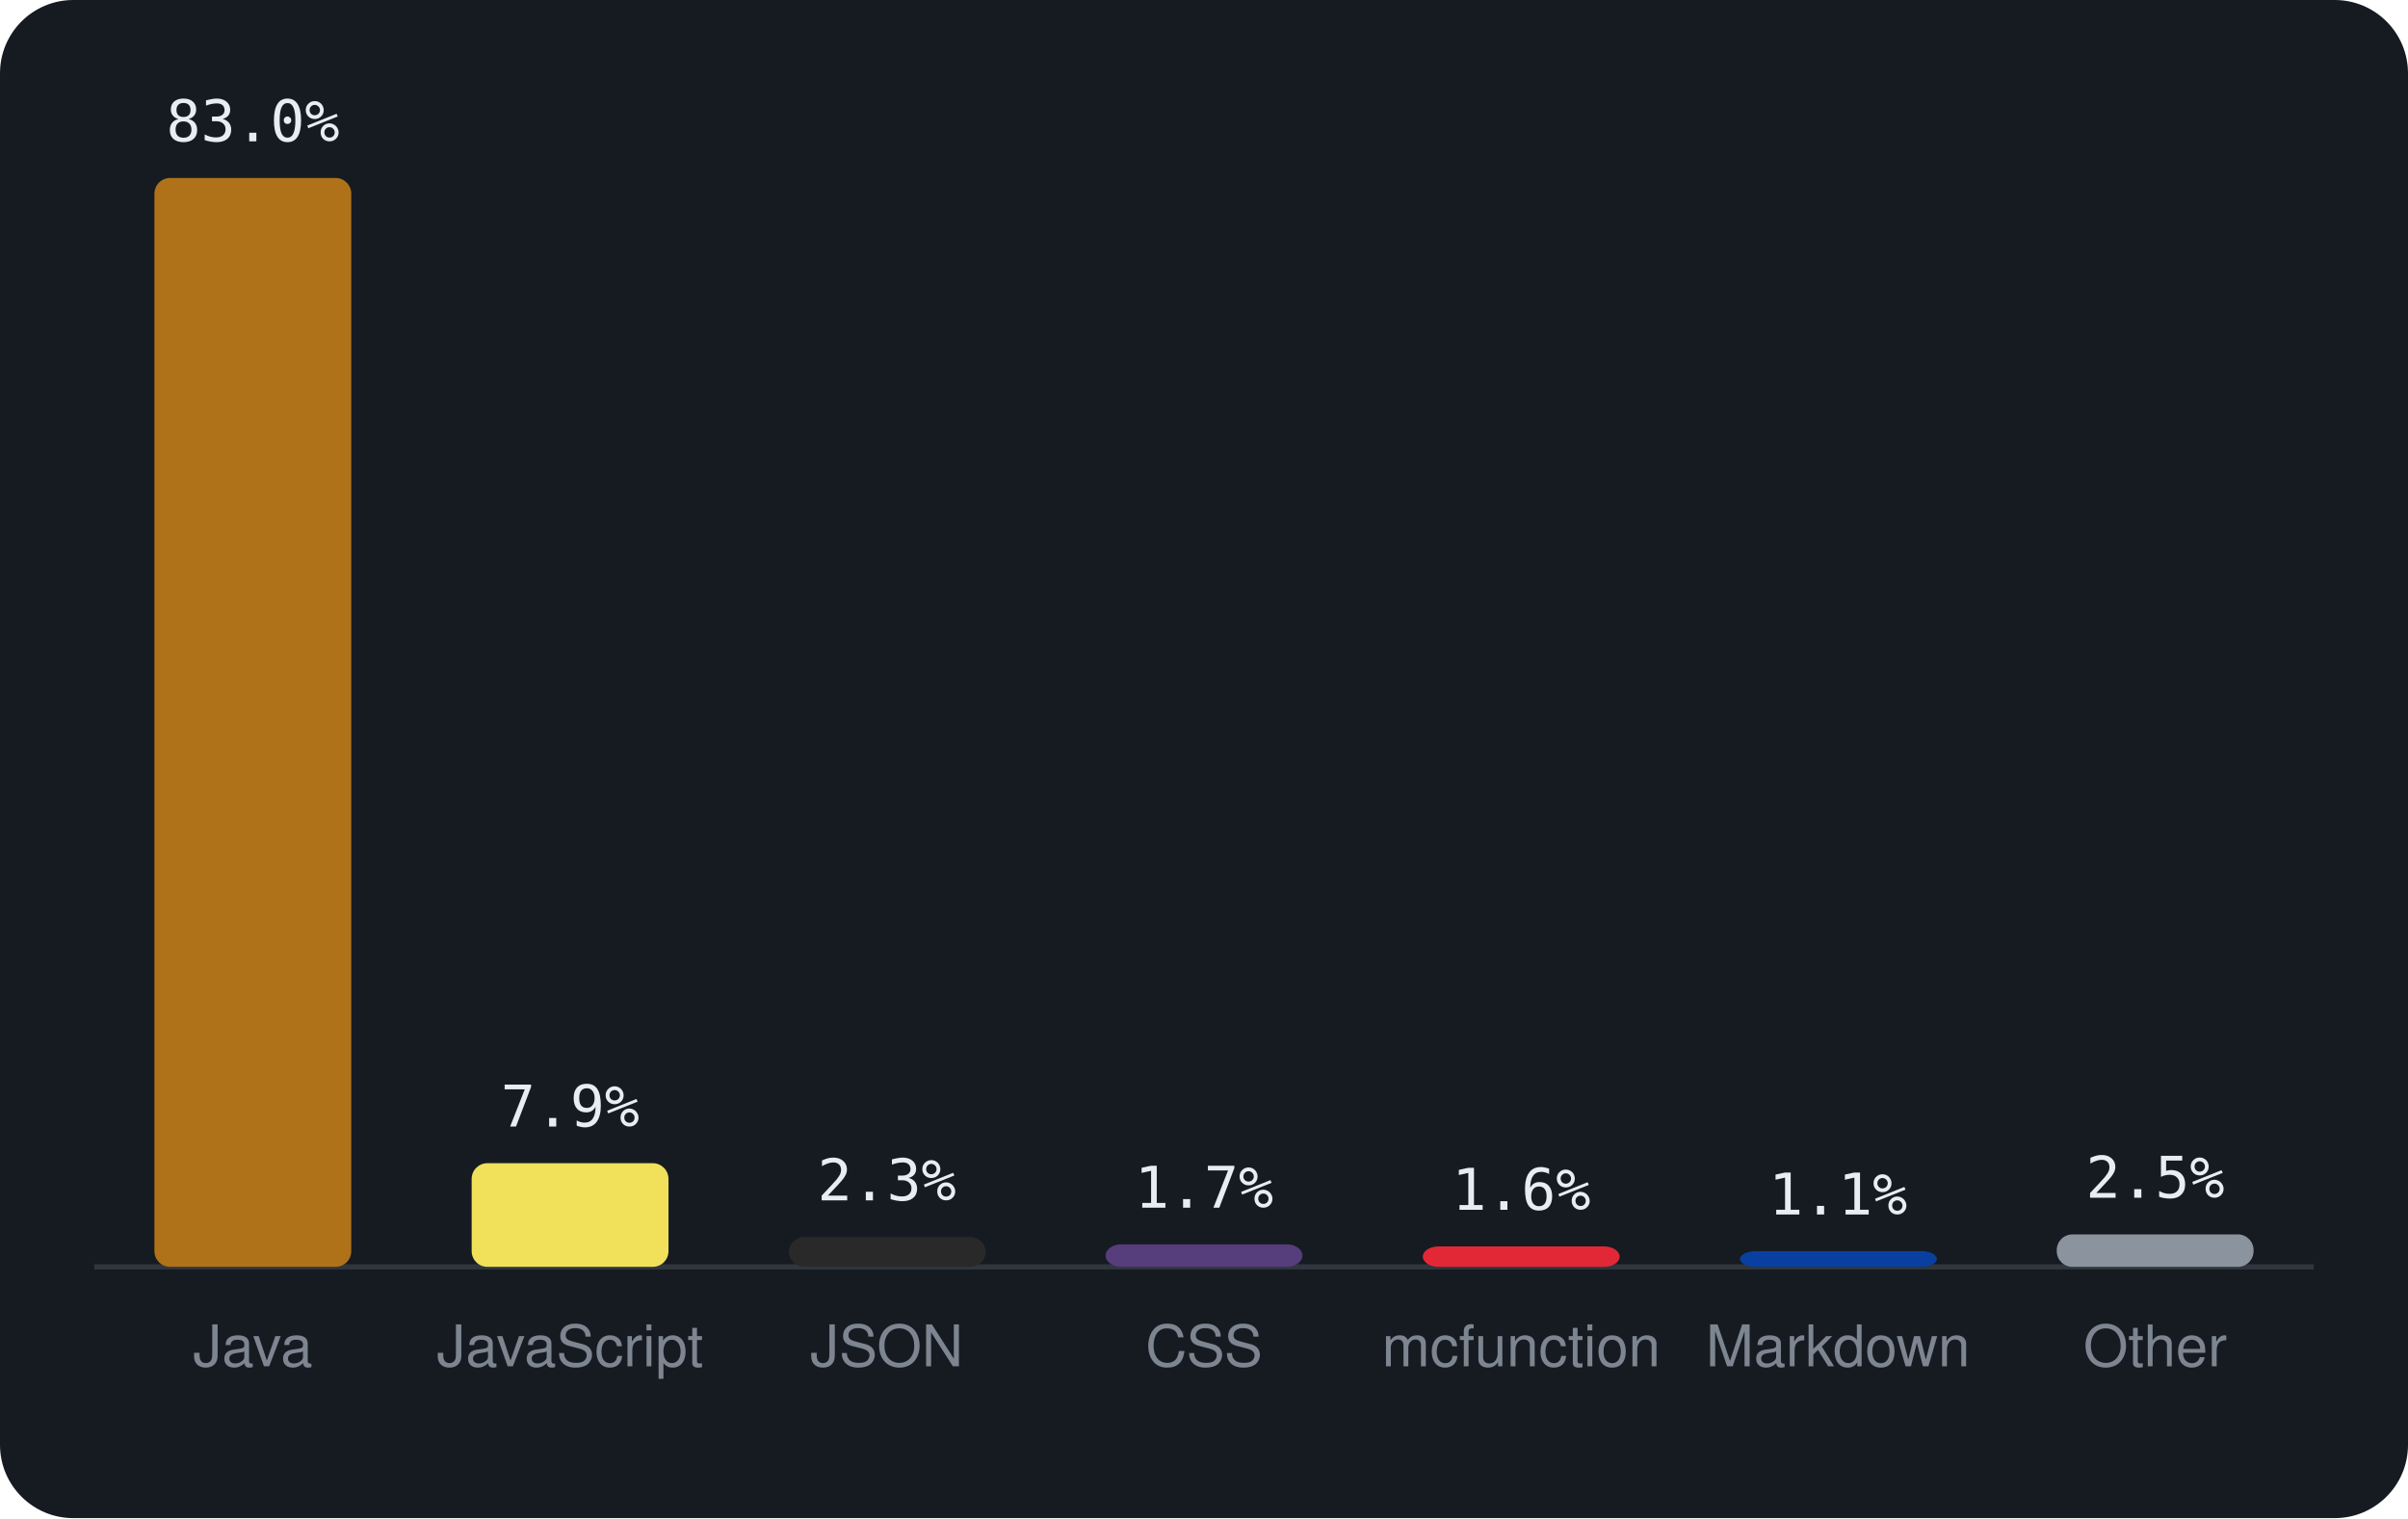
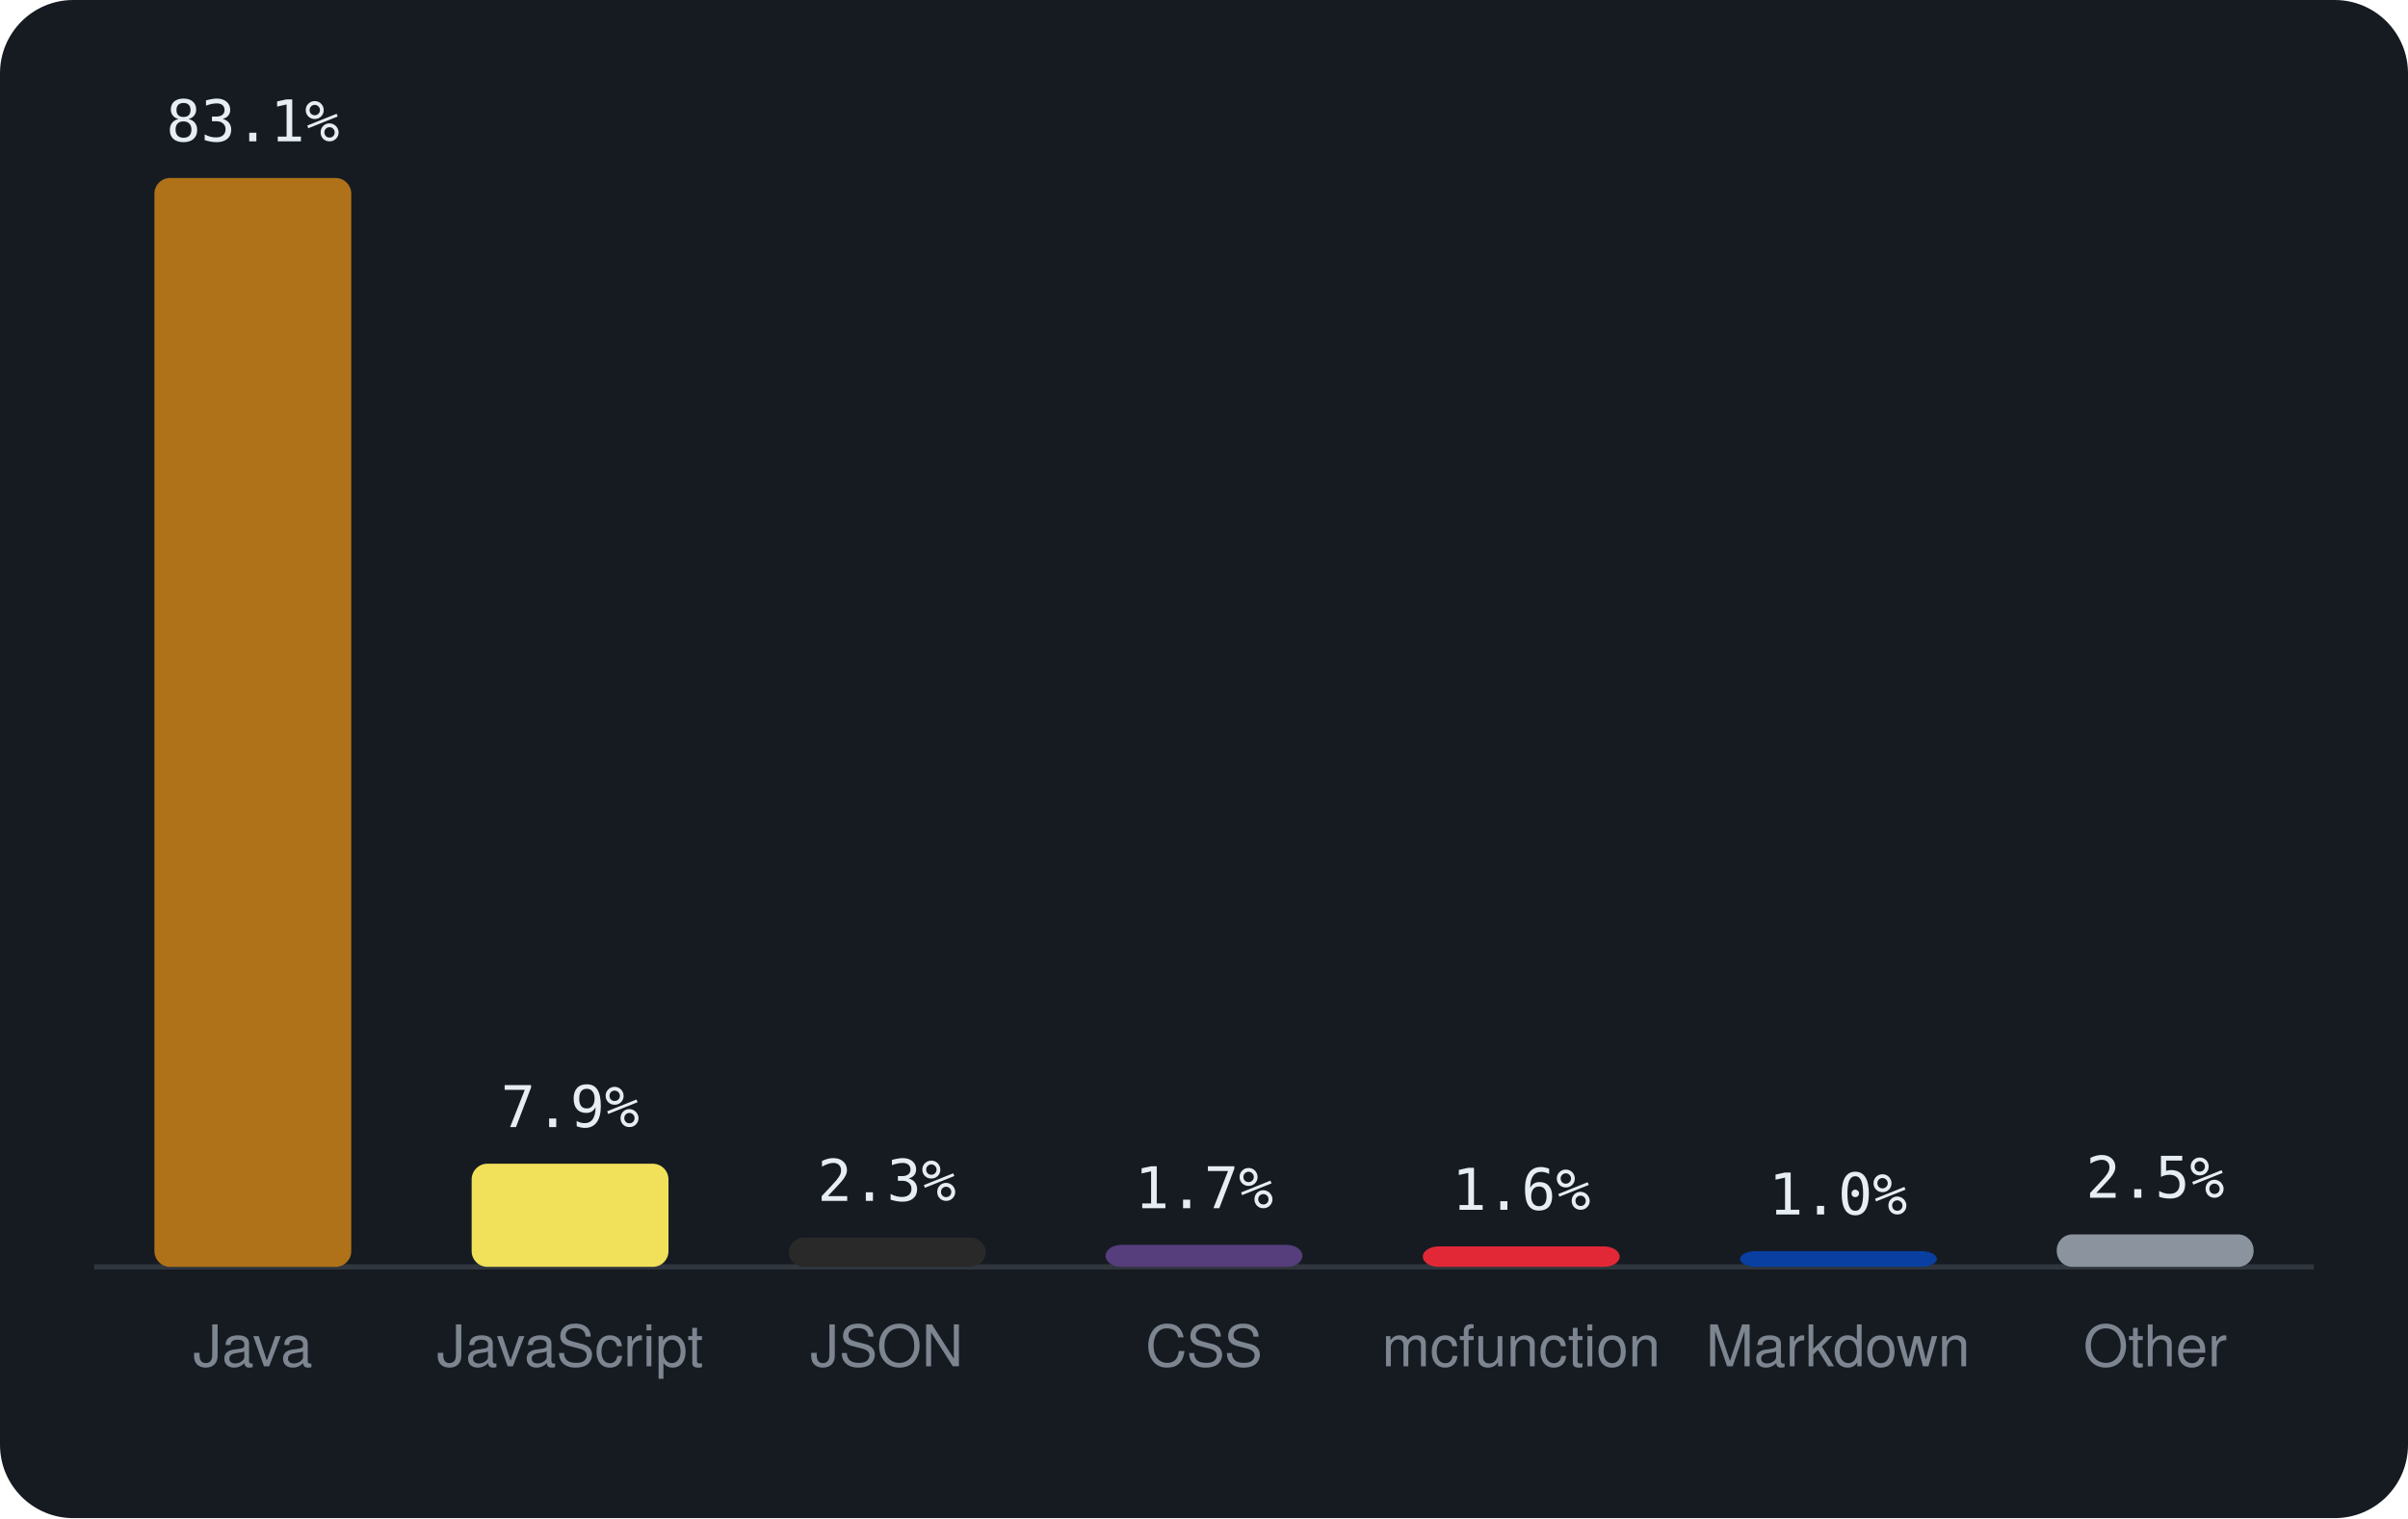
<svg xmlns="http://www.w3.org/2000/svg" viewBox="0 0 460 290" width="460" height="290" font-family="-apple-system,BlinkMacSystemFont,'Segoe UI',Helvetica,Arial,sans-serif">
  <rect width="460" height="290" rx="14" fill="#161b22" />
  <line x1="18" y1="242" x2="442" y2="242" stroke="#30363d" />
  <rect x="29.5" y="34.0" width="37.6" height="208.0" rx="3" fill="#b07219" />
-   <text x="48.3" y="27.0" text-anchor="middle" font-size="11" font-family="monospace" fill="#e6edf3">83.0%</text>
+   <text x="48.3" y="27.0" text-anchor="middle" font-size="11" font-family="monospace" fill="#e6edf3">83.1%</text>
  <text x="48.3" y="261" text-anchor="middle" font-size="11" fill="#7d8590">Java</text>
-   <rect x="90.1" y="222.2" width="37.6" height="19.8" rx="3" fill="#f1e05a" />
-   <text x="108.9" y="215.2" text-anchor="middle" font-size="11" font-family="monospace" fill="#e6edf3">7.9%</text>
+   <rect x="90.1" y="222.3" width="37.6" height="19.7" rx="3" fill="#f1e05a" />
+   <text x="108.9" y="215.3" text-anchor="middle" font-size="11" font-family="monospace" fill="#e6edf3">7.9%</text>
  <text x="108.9" y="261" text-anchor="middle" font-size="11" fill="#7d8590">JavaScript</text>
-   <rect x="150.7" y="236.3" width="37.6" height="5.7" rx="3" fill="#292929" />
-   <text x="169.4" y="229.3" text-anchor="middle" font-size="11" font-family="monospace" fill="#e6edf3">2.3%</text>
+   <rect x="150.7" y="236.4" width="37.6" height="5.6" rx="3" fill="#292929" />
+   <text x="169.4" y="229.4" text-anchor="middle" font-size="11" font-family="monospace" fill="#e6edf3">2.3%</text>
  <text x="169.4" y="261" text-anchor="middle" font-size="11" fill="#7d8590">JSON</text>
-   <rect x="211.2" y="237.7" width="37.6" height="4.3" rx="3" fill="#563d7c" />
-   <text x="230.0" y="230.7" text-anchor="middle" font-size="11" font-family="monospace" fill="#e6edf3">1.7%</text>
+   <rect x="211.2" y="237.8" width="37.6" height="4.2" rx="3" fill="#563d7c" />
+   <text x="230.0" y="230.8" text-anchor="middle" font-size="11" font-family="monospace" fill="#e6edf3">1.7%</text>
  <text x="230.0" y="261" text-anchor="middle" font-size="11" fill="#7d8590">CSS</text>
  <rect x="271.8" y="238.1" width="37.6" height="3.9" rx="3" fill="#E22837" />
  <text x="290.6" y="231.1" text-anchor="middle" font-size="11" font-family="monospace" fill="#e6edf3">1.6%</text>
  <text x="290.6" y="261" text-anchor="middle" font-size="11" fill="#7d8590">mcfunction</text>
  <rect x="332.4" y="239.0" width="37.6" height="3.0" rx="3" fill="#083fa1" />
-   <text x="351.1" y="232.0" text-anchor="middle" font-size="11" font-family="monospace" fill="#e6edf3">1.1%</text>
+   <text x="351.1" y="232.0" text-anchor="middle" font-size="11" font-family="monospace" fill="#e6edf3">1.0%</text>
  <text x="351.1" y="261" text-anchor="middle" font-size="11" fill="#7d8590">Markdown</text>
  <rect x="392.9" y="235.8" width="37.6" height="6.2" rx="3" fill="#8b949e" />
  <text x="411.7" y="228.8" text-anchor="middle" font-size="11" font-family="monospace" fill="#e6edf3">2.5%</text>
  <text x="411.7" y="261" text-anchor="middle" font-size="11" fill="#7d8590">Other</text>
</svg>
